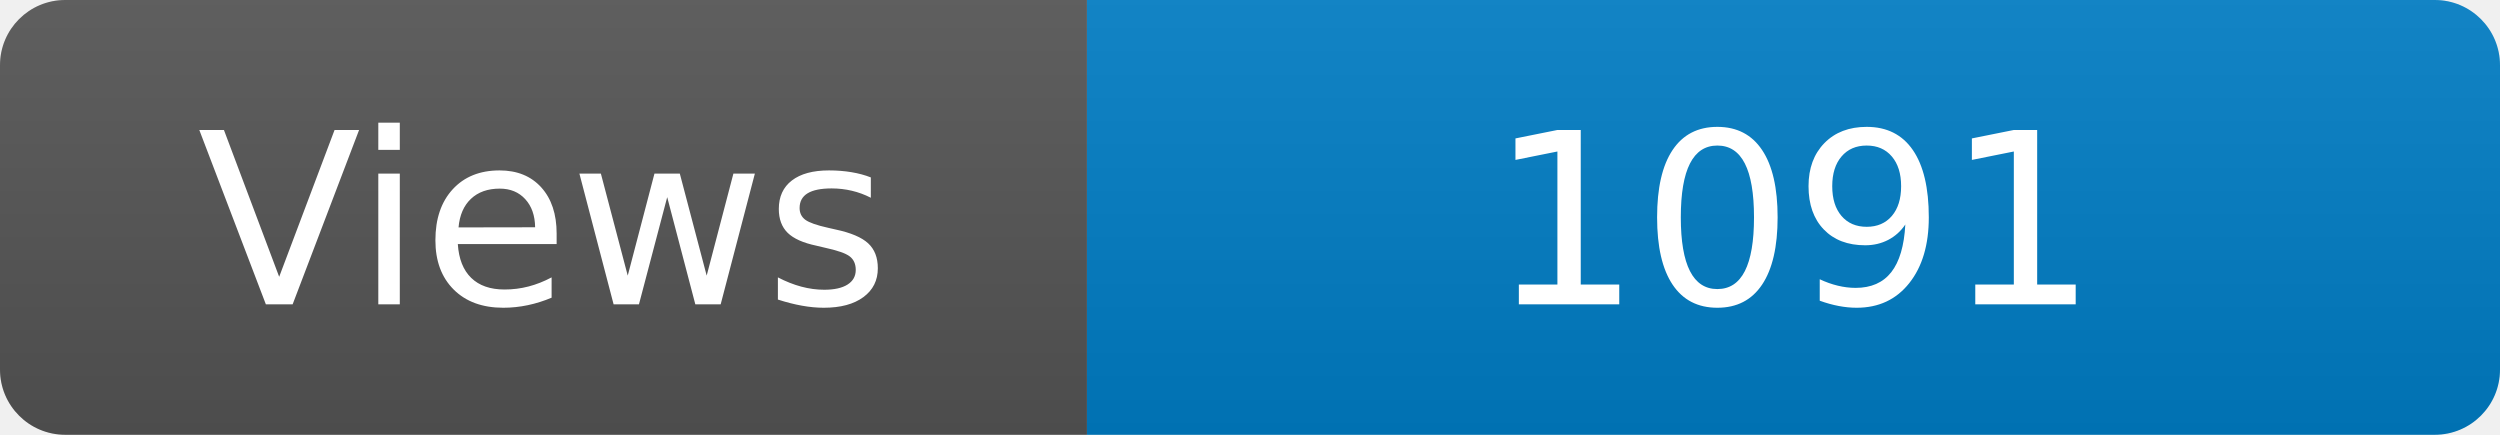
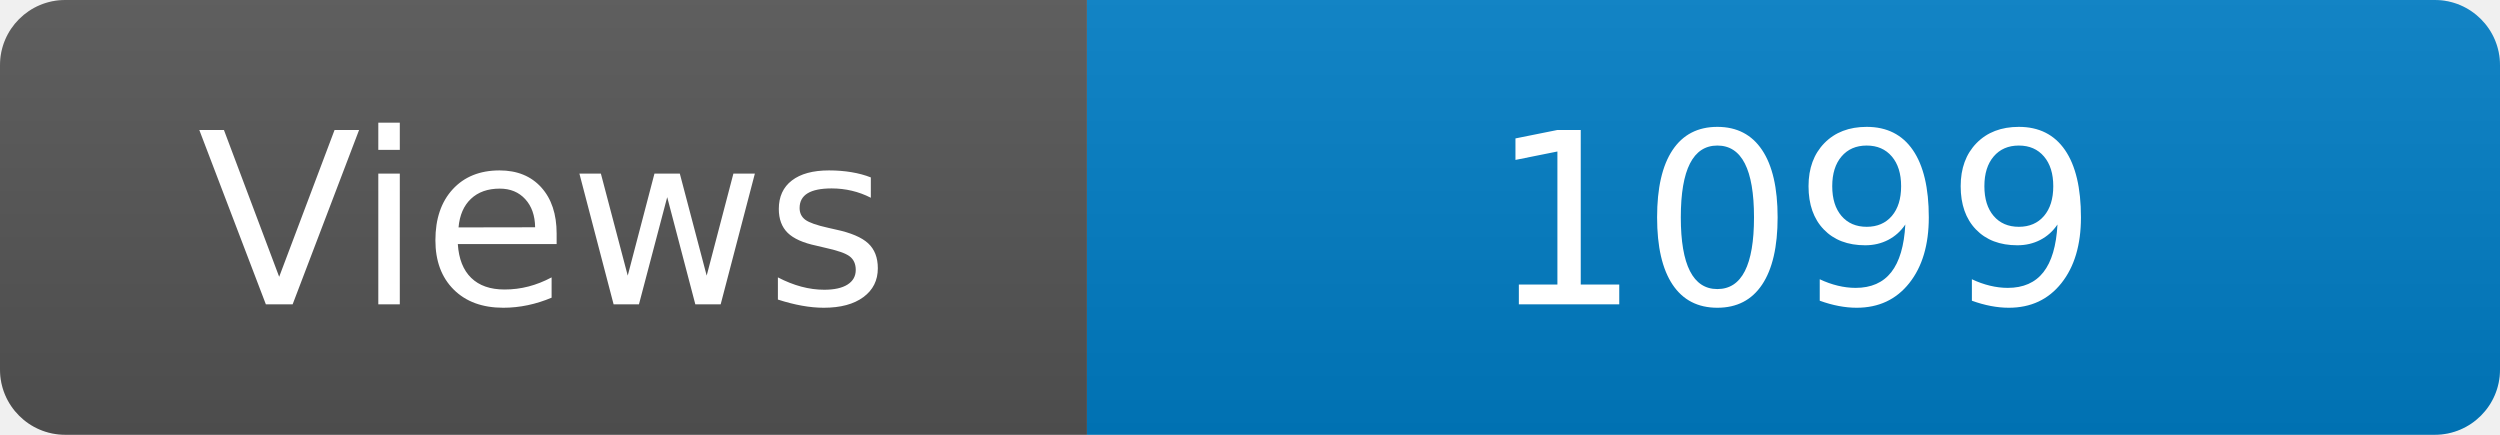
<svg xmlns="http://www.w3.org/2000/svg" width="115" height="20" role="img" aria-label="Maintained?: yes">
  <linearGradient id="s" x2="0" y2="100%">
    <stop offset="0" stop-color="#bbb" stop-opacity=".1" />
    <stop offset="1" stop-opacity=".1" />
  </linearGradient>
  <clipPath id="r">
    <rect width="115" height="20" rx="3" fill="#fff" />
  </clipPath>
  <g clip-path="url(#r)">
    <rect width="50" height="20" fill="#555" />
    <rect x="50" width="160" height="20" fill="#007ec6" />
    <rect width="115" height="20" fill="url(#s)" />
  </g>
  <g fill="#fff" text-anchor="middle" font-family="Verdana,Geneva,DejaVu Sans,sans-serif" font-size="110">
    <text x="250" y="140" transform="scale(.1)" fill="#fff">Views</text>
-     <text x="825" y="140" transform="scale(.1)" fill="#fff">1091</text>
+     <text x="825" y="140" transform="scale(.1)" fill="#fff">1099</text>
  </g>
</svg>
